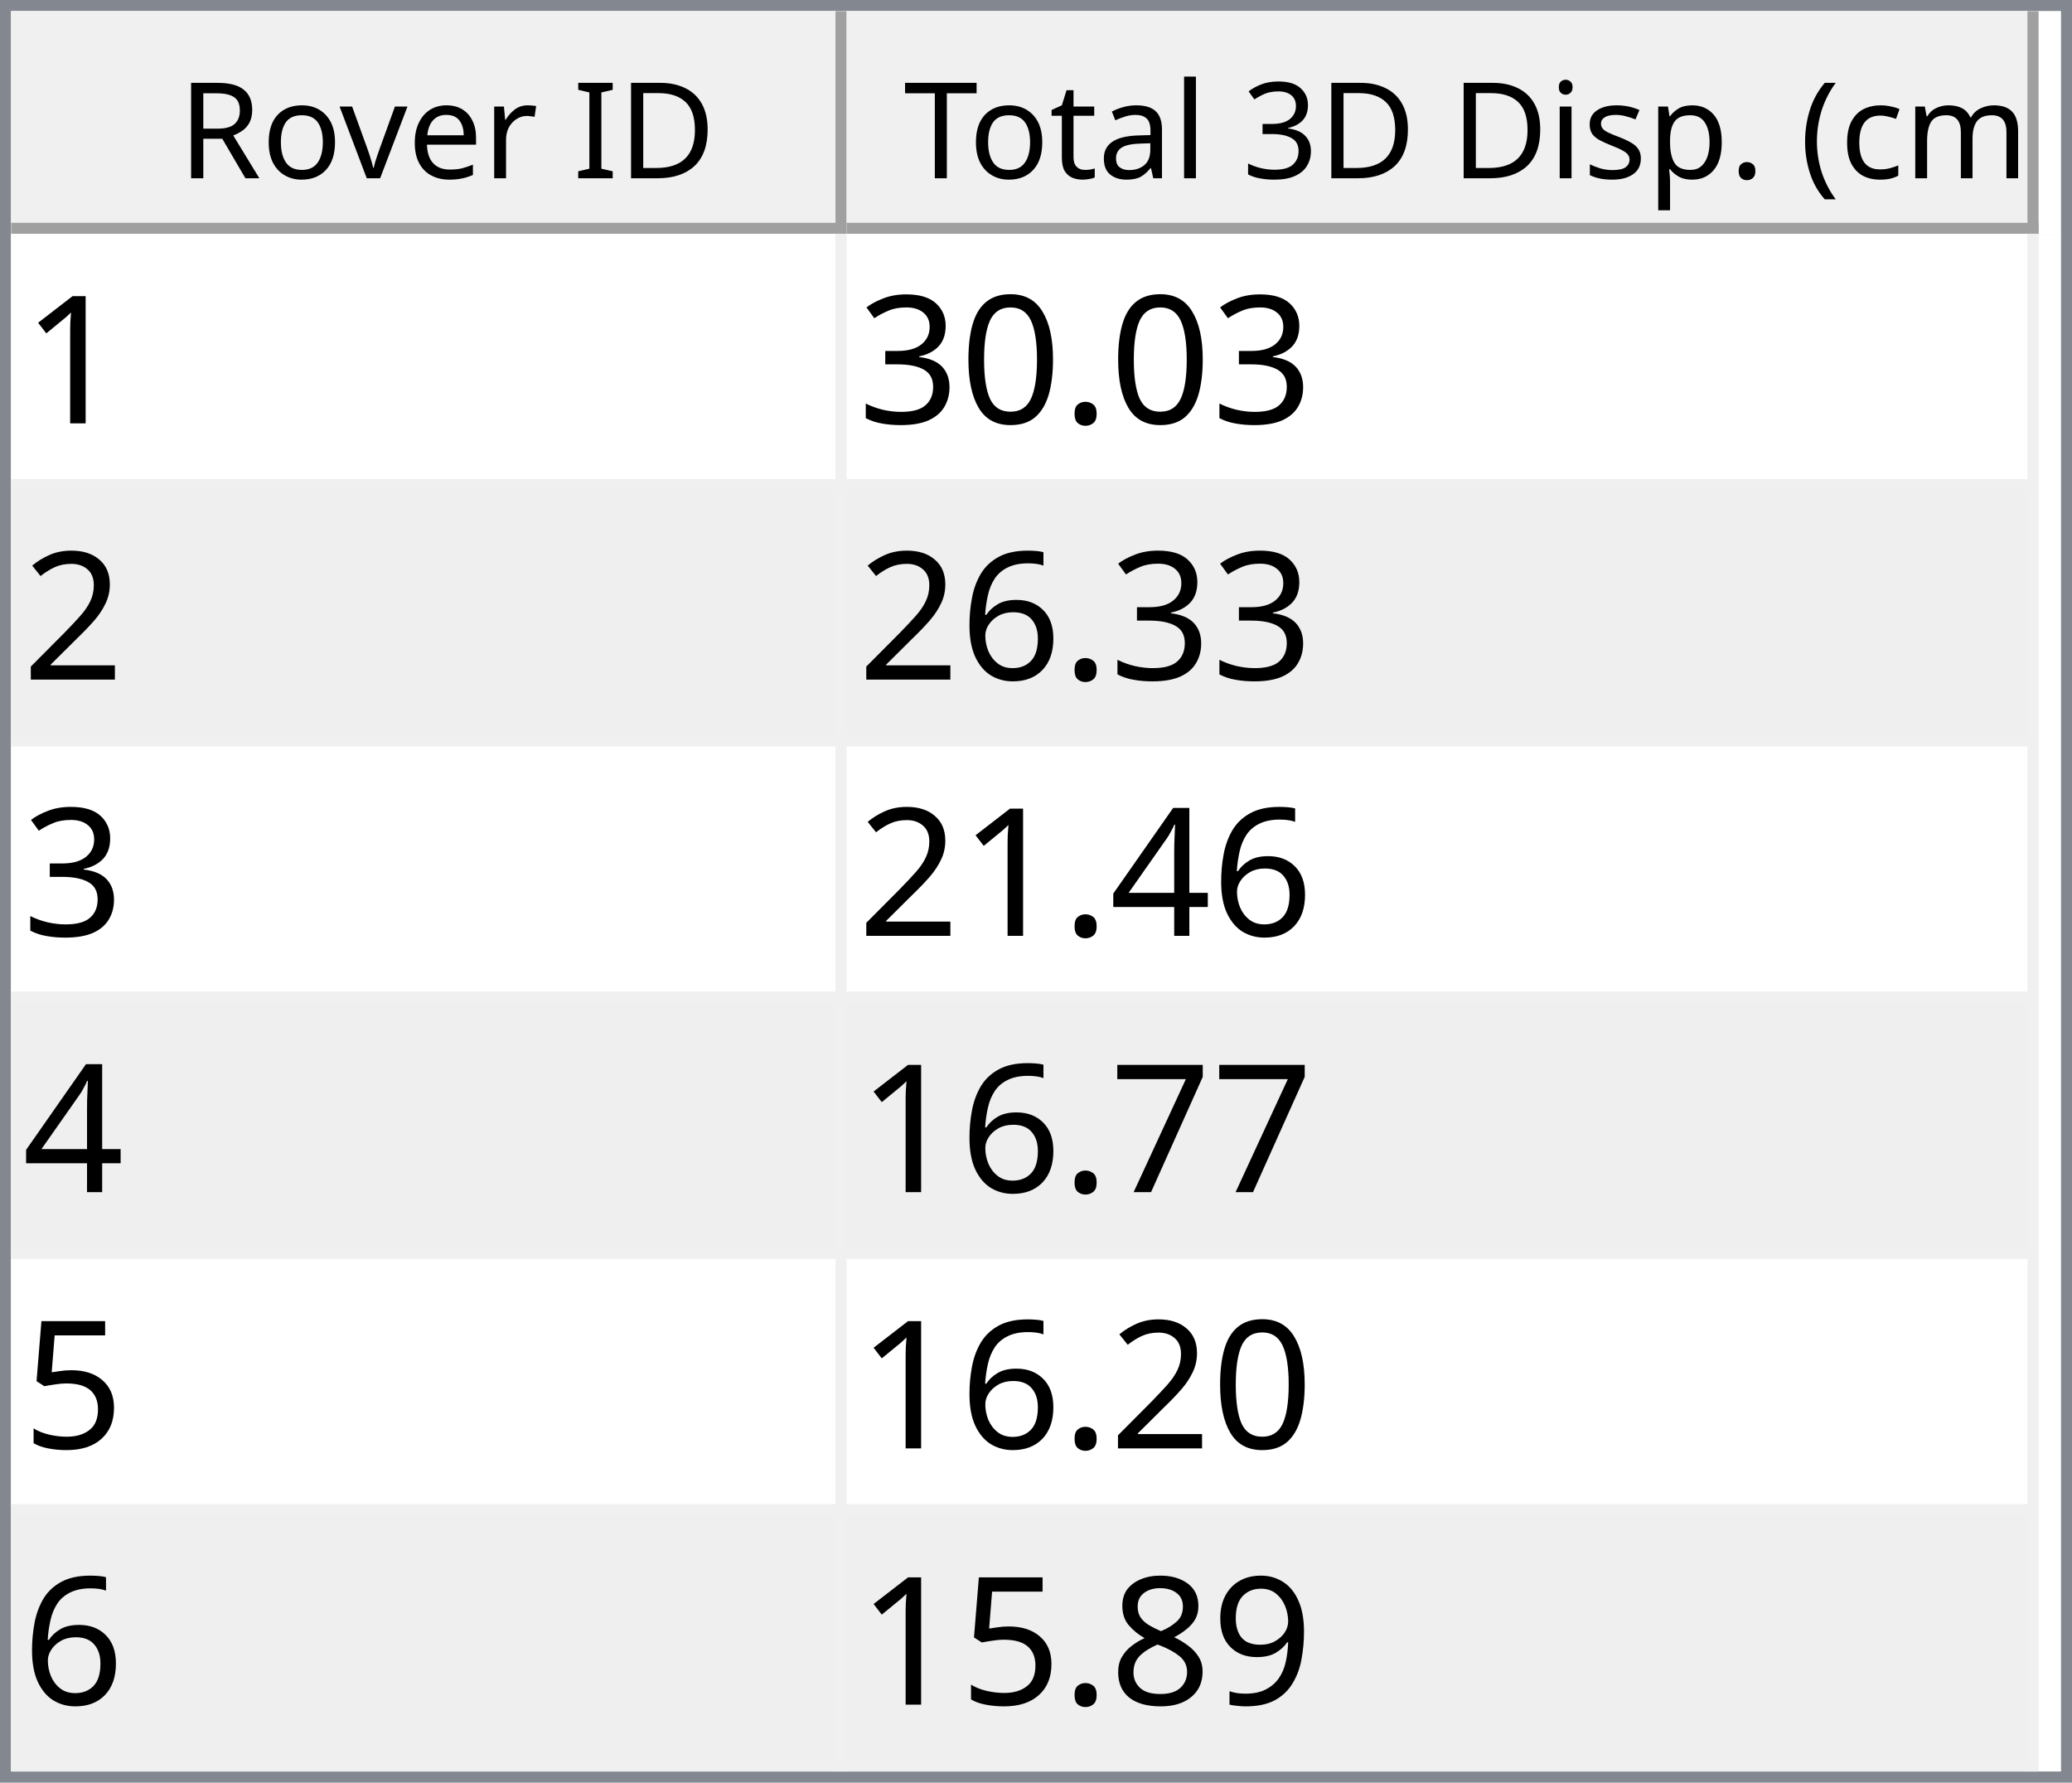
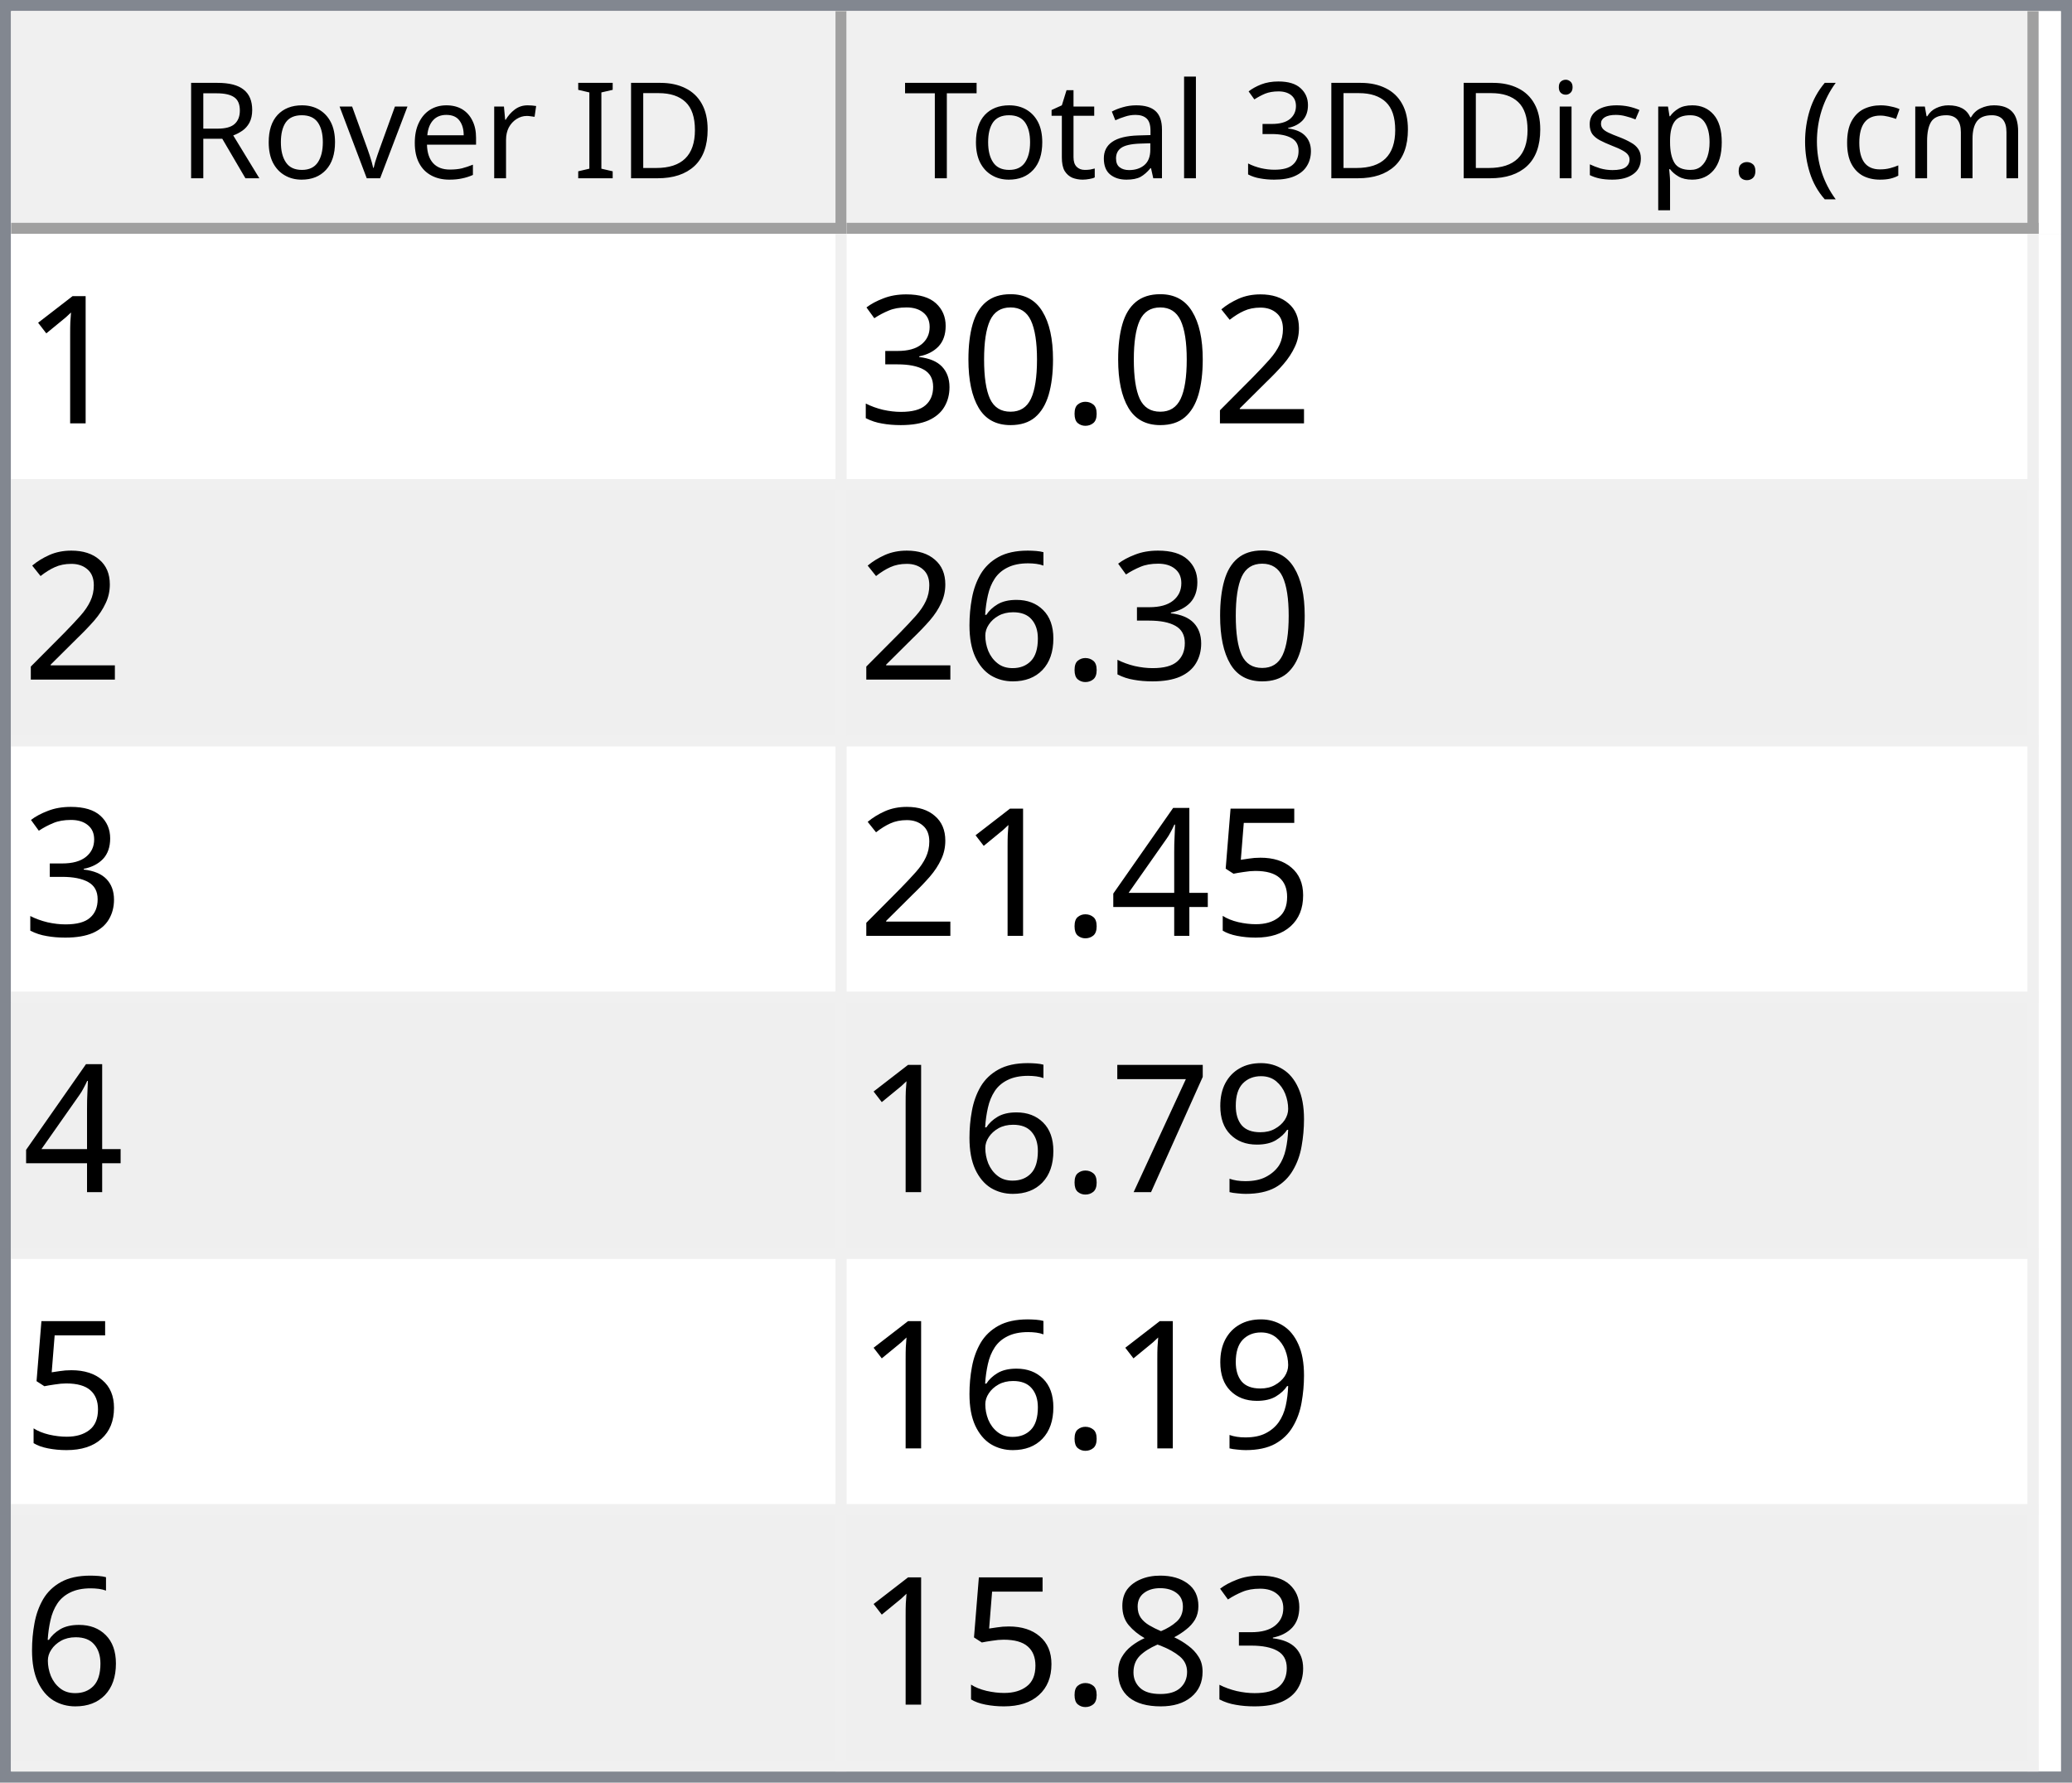
<svg xmlns="http://www.w3.org/2000/svg" style="fill-opacity:1; color-rendering:auto; color-interpolation:auto; text-rendering:auto; stroke:black; stroke-linecap:square; stroke-miterlimit:10; shape-rendering:auto; stroke-opacity:1; fill:black; stroke-dasharray:none; font-weight:normal; stroke-width:1; font-family:'Dialog'; font-style:normal; stroke-linejoin:miter; font-size:12px; stroke-dashoffset:0; image-rendering:auto;" width="186" height="160">
  <defs id="genericDefs" />
  <g>
    <defs id="defs1">
      <clipPath clipPathUnits="userSpaceOnUse" id="clipPath1">
        <path d="M0 0 L186 0 L186 160 L0 160 L0 0 Z" />
      </clipPath>
      <clipPath clipPathUnits="userSpaceOnUse" id="clipPath2">
        <path d="M0 0 L0 160 L186 160 L186 0 Z" />
      </clipPath>
      <clipPath clipPathUnits="userSpaceOnUse" id="clipPath3">
        <path d="M0 0 L0 20 L184 20 L184 0 Z" />
      </clipPath>
      <clipPath clipPathUnits="userSpaceOnUse" id="clipPath4">
        <path d="M0 0 L0 20 L75 20 L75 0 Z" />
      </clipPath>
      <clipPath clipPathUnits="userSpaceOnUse" id="clipPath5">
        <path d="M1 1 L1 19 L74 19 L74 1 Z" />
      </clipPath>
      <clipPath clipPathUnits="userSpaceOnUse" id="clipPath6">
        <path d="M0 0 L0 18 L73 18 L73 0 Z" />
      </clipPath>
      <clipPath clipPathUnits="userSpaceOnUse" id="clipPath7">
        <path d="M-0.5 -0.5 L-0.5 19.5 L74.5 19.5 L74.5 -0.5 Z" />
      </clipPath>
      <clipPath clipPathUnits="userSpaceOnUse" id="clipPath8">
        <path d="M0 0 L0 20 L107 20 L107 0 Z" />
      </clipPath>
      <clipPath clipPathUnits="userSpaceOnUse" id="clipPath9">
        <path d="M1 1 L1 19 L106 19 L106 1 Z" />
      </clipPath>
      <clipPath clipPathUnits="userSpaceOnUse" id="clipPath10">
        <path d="M0 0 L0 18 L105 18 L105 0 Z" />
      </clipPath>
      <clipPath clipPathUnits="userSpaceOnUse" id="clipPath11">
        <path d="M-0.5 -0.5 L-0.5 19.5 L106.5 19.5 L106.5 -0.5 Z" />
      </clipPath>
      <clipPath clipPathUnits="userSpaceOnUse" id="clipPath12">
        <path d="M0 0 L0 138 L184 138 L184 0 Z" />
      </clipPath>
      <clipPath clipPathUnits="userSpaceOnUse" id="clipPath13">
        <path d="M0 0 L0 138 L182 138 L182 0 Z" />
      </clipPath>
      <clipPath clipPathUnits="userSpaceOnUse" id="clipPath14">
        <path d="M-0.5 -0.5 L-0.5 137.5 L181.5 137.5 L181.5 -0.5 Z" />
      </clipPath>
      <clipPath clipPathUnits="userSpaceOnUse" id="clipPath15">
        <path d="M0 0 L0 22 L74 22 L74 0 Z" />
      </clipPath>
      <clipPath clipPathUnits="userSpaceOnUse" id="clipPath16">
        <path d="M0 0 L0 22 L106 22 L106 0 Z" />
      </clipPath>
      <font horiz-adv-x="64.551" id="font1">
        <font-face ascent="107.91" descent="25.098" units-per-em="100" style="font-style:normal; font-family:Segoe UI; font-weight:normal;" />
        <missing-glyph horiz-adv-x="64.551" d="M8.109 0 L8.109 68.266 L56.453 68.266 L56.453 0 L8.109 0 ZM15.328 7.234 L49.219 7.234 L49.219 61.031 L15.328 61.031 L15.328 7.234 Z" />
        <glyph unicode="D" horiz-adv-x="70.117" d="M9.188 0 L9.188 70.016 L28.516 70.016 Q65.531 70.016 65.531 35.891 Q65.531 19.672 55.25 9.836 Q44.969 0 27.734 0 L9.188 0 ZM17.391 62.594 L17.391 7.422 L27.828 7.422 Q41.609 7.422 49.273 14.797 Q56.938 22.172 56.938 35.688 Q56.938 62.594 28.328 62.594 L17.391 62.594 Z" />
        <glyph unicode="I" horiz-adv-x="26.611" d="M17.391 0 L9.188 0 L9.188 70.016 L17.391 70.016 L17.391 0 Z" />
        <glyph unicode=" " horiz-adv-x="27.393" d="" />
        <glyph unicode="r" horiz-adv-x="34.766" d="M34.188 41.891 Q32.078 43.5 28.125 43.5 Q23 43.5 19.555 38.672 Q16.109 33.844 16.109 25.484 L16.109 0 L8.109 0 L8.109 50 L16.109 50 L16.109 39.703 L16.312 39.703 Q18.016 44.969 21.531 47.922 Q25.047 50.875 29.391 50.875 Q32.516 50.875 34.188 50.203 L34.188 41.891 Z" />
        <glyph unicode="e" horiz-adv-x="52.295" d="M48.297 23 L12.984 23 Q13.188 14.656 17.484 10.109 Q21.781 5.562 29.297 5.562 Q37.75 5.562 44.828 11.141 L44.828 3.609 Q38.234 -1.172 27.391 -1.172 Q16.797 -1.172 10.742 5.641 Q4.688 12.453 4.688 24.812 Q4.688 36.469 11.305 43.82 Q17.922 51.172 27.734 51.172 Q37.547 51.172 42.922 44.828 Q48.297 38.484 48.297 27.203 L48.297 23 ZM40.094 29.781 Q40.047 36.719 36.75 40.578 Q33.453 44.438 27.594 44.438 Q21.922 44.438 17.969 40.383 Q14.016 36.328 13.094 29.781 L40.094 29.781 Z" />
        <glyph unicode="v" horiz-adv-x="47.9" d="M47.406 50 L27.484 0 L19.625 0 L0.688 50 L9.469 50 L22.172 13.672 Q23.578 9.672 23.922 6.688 L24.125 6.688 Q24.609 10.453 25.688 13.484 L38.969 50 L47.406 50 Z" />
        <glyph unicode="o" horiz-adv-x="58.594" d="M29 -1.172 Q17.922 -1.172 11.305 5.836 Q4.688 12.844 4.688 24.422 Q4.688 37.016 11.57 44.094 Q18.453 51.172 30.172 51.172 Q41.359 51.172 47.633 44.289 Q53.906 37.406 53.906 25.203 Q53.906 13.234 47.141 6.031 Q40.375 -1.172 29 -1.172 ZM29.594 44.438 Q21.875 44.438 17.383 39.188 Q12.891 33.938 12.891 24.703 Q12.891 15.828 17.43 10.695 Q21.969 5.562 29.594 5.562 Q37.359 5.562 41.531 10.594 Q45.703 15.625 45.703 24.906 Q45.703 34.281 41.531 39.359 Q37.359 44.438 29.594 44.438 Z" />
        <glyph unicode="R" horiz-adv-x="59.814" d="M59.375 0 L49.609 0 L37.891 19.625 Q36.281 22.359 34.766 24.289 Q33.25 26.219 31.664 27.438 Q30.078 28.656 28.25 29.219 Q26.422 29.781 24.125 29.781 L17.391 29.781 L17.391 0 L9.188 0 L9.188 70.016 L30.078 70.016 Q34.672 70.016 38.555 68.867 Q42.438 67.719 45.289 65.375 Q48.141 63.031 49.758 59.547 Q51.375 56.062 51.375 51.375 Q51.375 47.703 50.273 44.656 Q49.172 41.609 47.148 39.211 Q45.125 36.812 42.266 35.133 Q39.406 33.453 35.844 32.516 L35.844 32.328 Q37.594 31.547 38.891 30.547 Q40.188 29.547 41.359 28.18 Q42.531 26.812 43.68 25.078 Q44.828 23.344 46.234 21.047 L59.375 0 ZM17.391 62.594 L17.391 37.203 L28.516 37.203 Q31.594 37.203 34.203 38.133 Q36.812 39.062 38.719 40.797 Q40.625 42.531 41.703 45.047 Q42.781 47.562 42.781 50.688 Q42.781 56.297 39.141 59.445 Q35.5 62.594 28.609 62.594 L17.391 62.594 Z" />
        <glyph unicode=")" horiz-adv-x="30.176" d="M8.297 -15.922 L1.172 -15.922 Q16.406 2.344 16.406 26.812 Q16.406 51.469 1.078 70.016 L8.297 70.016 Q23.531 52.156 23.531 26.703 Q23.531 1.375 8.297 -15.922 Z" />
        <glyph unicode="m" horiz-adv-x="86.133" d="M79.109 0 L71.094 0 L71.094 28.719 Q71.094 37.016 68.531 40.727 Q65.969 44.438 59.906 44.438 Q54.781 44.438 51.195 39.75 Q47.609 35.062 47.609 28.516 L47.609 0 L39.594 0 L39.594 29.688 Q39.594 44.438 28.219 44.438 Q22.953 44.438 19.531 40.016 Q16.109 35.594 16.109 28.516 L16.109 0 L8.109 0 L8.109 50 L16.109 50 L16.109 42.094 L16.312 42.094 Q21.625 51.172 31.844 51.172 Q36.969 51.172 40.773 48.312 Q44.578 45.453 46 40.828 Q51.562 51.172 62.594 51.172 Q79.109 51.172 79.109 30.812 L79.109 0 Z" />
        <glyph unicode="c" horiz-adv-x="46.191" d="M42.188 2.297 Q36.422 -1.172 28.516 -1.172 Q17.828 -1.172 11.258 5.789 Q4.688 12.75 4.688 23.828 Q4.688 36.188 11.766 43.68 Q18.844 51.172 30.672 51.172 Q37.25 51.172 42.281 48.734 L42.281 40.531 Q36.719 44.438 30.375 44.438 Q22.703 44.438 17.797 38.945 Q12.891 33.453 12.891 24.516 Q12.891 15.719 17.508 10.641 Q22.125 5.562 29.891 5.562 Q36.422 5.562 42.188 9.906 L42.188 2.297 Z" />
        <glyph unicode="(" horiz-adv-x="30.176" d="M29.109 -15.922 L21.969 -15.922 Q6.844 1.375 6.844 26.703 Q6.844 52.156 21.969 70.016 L29.203 70.016 Q13.875 51.469 13.875 26.812 Q13.875 2.344 29.109 -15.922 Z" />
        <glyph unicode="." horiz-adv-x="21.68" d="M10.891 -1.078 Q8.641 -1.078 7.055 0.539 Q5.469 2.156 5.469 4.391 Q5.469 6.641 7.055 8.273 Q8.641 9.906 10.891 9.906 Q13.188 9.906 14.797 8.273 Q16.406 6.641 16.406 4.391 Q16.406 2.156 14.797 0.539 Q13.188 -1.078 10.891 -1.078 Z" />
        <glyph unicode="p" horiz-adv-x="58.789" d="M16.312 7.234 L16.109 7.234 L16.109 -23 L8.109 -23 L8.109 50 L16.109 50 L16.109 41.219 L16.312 41.219 Q22.219 51.172 33.594 51.172 Q43.266 51.172 48.688 44.461 Q54.109 37.75 54.109 26.469 Q54.109 13.922 48 6.375 Q41.891 -1.172 31.297 -1.172 Q21.578 -1.172 16.312 7.234 ZM16.109 27.391 L16.109 20.406 Q16.109 14.203 20.141 9.883 Q24.172 5.562 30.375 5.562 Q37.641 5.562 41.773 11.133 Q45.906 16.703 45.906 26.609 Q45.906 34.969 42.047 39.703 Q38.188 44.438 31.594 44.438 Q24.609 44.438 20.359 39.578 Q16.109 34.719 16.109 27.391 Z" />
        <glyph unicode="s" horiz-adv-x="42.432" d="M5.078 1.812 L5.078 10.406 Q11.625 5.562 19.484 5.562 Q30.031 5.562 30.031 12.594 Q30.031 14.594 29.125 15.992 Q28.219 17.391 26.68 18.461 Q25.141 19.531 23.07 20.383 Q21 21.234 18.609 22.172 Q15.281 23.484 12.766 24.828 Q10.25 26.172 8.57 27.859 Q6.891 29.547 6.031 31.695 Q5.172 33.844 5.172 36.719 Q5.172 40.234 6.789 42.945 Q8.406 45.656 11.086 47.484 Q13.766 49.312 17.211 50.242 Q20.656 51.172 24.312 51.172 Q30.812 51.172 35.938 48.922 L35.938 40.828 Q30.422 44.438 23.25 44.438 Q21 44.438 19.195 43.922 Q17.391 43.406 16.094 42.477 Q14.797 41.547 14.086 40.258 Q13.375 38.969 13.375 37.406 Q13.375 35.453 14.086 34.133 Q14.797 32.812 16.164 31.789 Q17.531 30.766 19.484 29.938 Q21.438 29.109 23.922 28.125 Q27.25 26.859 29.883 25.516 Q32.516 24.172 34.375 22.484 Q36.234 20.797 37.234 18.602 Q38.234 16.406 38.234 13.375 Q38.234 9.672 36.602 6.938 Q34.969 4.203 32.234 2.398 Q29.5 0.594 25.93 -0.289 Q22.359 -1.172 18.453 -1.172 Q10.75 -1.172 5.078 1.812 Z" />
        <glyph unicode="i" horiz-adv-x="24.219" d="M12.203 62.703 Q10.062 62.703 8.547 64.164 Q7.031 65.625 7.031 67.875 Q7.031 70.125 8.547 71.609 Q10.062 73.094 12.203 73.094 Q14.406 73.094 15.945 71.609 Q17.484 70.125 17.484 67.875 Q17.484 65.719 15.945 64.211 Q14.406 62.703 12.203 62.703 ZM16.109 0 L8.109 0 L8.109 50 L16.109 50 L16.109 0 Z" />
        <glyph unicode="3" horiz-adv-x="53.906" d="M46.531 19.828 Q46.531 15.094 44.75 11.211 Q42.969 7.328 39.719 4.57 Q36.469 1.812 31.93 0.297 Q27.391 -1.219 21.922 -1.219 Q11.922 -1.219 6 2.594 L6 11.188 Q13.094 5.609 22.219 5.609 Q25.875 5.609 28.828 6.539 Q31.781 7.469 33.906 9.227 Q36.031 10.984 37.18 13.477 Q38.328 15.969 38.328 19.094 Q38.328 32.812 18.797 32.812 L12.984 32.812 L12.984 39.594 L18.5 39.594 Q35.797 39.594 35.797 52.484 Q35.797 64.406 22.609 64.406 Q15.188 64.406 8.688 59.422 L8.688 67.188 Q15.375 71.188 24.609 71.188 Q29 71.188 32.57 69.969 Q36.141 68.75 38.68 66.555 Q41.219 64.359 42.609 61.281 Q44 58.203 44 54.5 Q44 40.672 30.031 36.719 L30.031 36.531 Q33.594 36.141 36.625 34.797 Q39.656 33.453 41.852 31.305 Q44.047 29.156 45.289 26.25 Q46.531 23.344 46.531 19.828 Z" />
        <glyph unicode="l" horiz-adv-x="24.219" d="M16.109 0 L8.109 0 L8.109 74.031 L16.109 74.031 L16.109 0 Z" />
        <glyph unicode="a" horiz-adv-x="50.879" d="M43.891 0 L35.891 0 L35.891 7.812 L35.688 7.812 Q30.469 -1.172 20.312 -1.172 Q12.844 -1.172 8.617 2.781 Q4.391 6.734 4.391 13.281 Q4.391 27.297 20.906 29.594 L35.891 31.688 Q35.891 44.438 25.594 44.438 Q16.547 44.438 9.281 38.281 L9.281 46.484 Q16.656 51.172 26.266 51.172 Q43.891 51.172 43.891 32.516 L43.891 0 ZM35.891 25.297 L23.828 23.641 Q18.266 22.859 15.43 20.875 Q12.594 18.891 12.594 13.875 Q12.594 10.203 15.211 7.883 Q17.828 5.562 22.172 5.562 Q28.125 5.562 32.008 9.742 Q35.891 13.922 35.891 20.312 L35.891 25.297 Z" />
        <glyph unicode="t" horiz-adv-x="33.887" d="M31.297 0.484 Q28.469 -1.078 23.828 -1.078 Q10.688 -1.078 10.688 13.578 L10.688 43.172 L2.094 43.172 L2.094 50 L10.688 50 L10.688 62.203 L18.703 64.797 L18.703 50 L31.297 50 L31.297 43.172 L18.703 43.172 L18.703 14.984 Q18.703 9.969 20.414 7.82 Q22.125 5.672 26.078 5.672 Q29.109 5.672 31.297 7.328 L31.297 0.484 Z" />
        <glyph unicode="T" horiz-adv-x="52.393" d="M50.594 62.594 L30.375 62.594 L30.375 0 L22.172 0 L22.172 62.594 L2 62.594 L2 70.016 L50.594 70.016 L50.594 62.594 Z" />
      </font>
      <font horiz-adv-x="75.0" id="font2">
        <font-face ascent="100.537" descent="21.973" units-per-em="100" style="font-style:normal; font-family:sans-serif; font-weight:normal;" />
        <missing-glyph horiz-adv-x="75.0" d="M12.5 0 L12.5 62.5 L62.5 62.5 L62.5 0 L12.5 0 ZM14.062 1.562 L60.938 1.562 L60.938 60.938 L14.062 60.938 L14.062 1.562 Z" />
        <glyph unicode="1" horiz-adv-x="55.615" d="M37.25 0 L28.469 0 L28.469 56 Q25.297 52.984 20.141 49.953 Q14.984 46.922 10.891 45.406 L10.891 53.906 Q18.266 57.375 23.781 62.305 Q29.297 67.234 31.594 71.875 L37.25 71.875 L37.25 0 Z" />
+         <glyph unicode="2" horiz-adv-x="55.615" d="M50.344 8.453 L50.344 0 L3.031 0 Q2.938 3.172 4.047 6.109 Q5.859 10.938 9.836 15.625 Q13.812 20.312 21.344 26.469 Q33.016 36.031 37.117 41.625 Q41.219 47.219 41.219 52.203 Q41.219 57.422 37.477 61.008 Q33.734 64.594 27.734 64.594 Q21.391 64.594 17.578 60.789 Q13.766 56.984 13.719 50.25 L4.688 51.172 Q5.609 61.281 11.664 66.578 Q17.719 71.875 27.938 71.875 Q38.234 71.875 44.242 66.164 Q50.25 60.453 50.25 52 Q50.25 47.703 48.492 43.555 Q46.734 39.406 42.656 34.812 Q38.578 30.219 29.109 22.219 Q21.188 15.578 18.945 13.211 Q16.703 10.844 15.234 8.453 L50.344 8.453 Z" />
        <glyph unicode="." horiz-adv-x="27.783" d="M9.078 0 L9.078 10.016 L19.094 10.016 L19.094 0 L9.078 0 Z" />
        <glyph unicode="0" horiz-adv-x="55.615" d="M4.156 35.297 Q4.156 48 6.766 55.742 Q9.375 63.484 14.523 67.68 Q19.672 71.875 27.484 71.875 Q33.25 71.875 37.594 69.555 Q41.938 67.234 44.773 62.867 Q47.609 58.5 49.219 52.227 Q50.828 45.953 50.828 35.297 Q50.828 22.703 48.242 14.969 Q45.656 7.234 40.508 3.008 Q35.359 -1.219 27.484 -1.219 Q17.141 -1.219 11.234 6.203 Q4.156 15.141 4.156 35.297 ZM13.188 35.297 Q13.188 17.672 17.312 11.836 Q21.438 6 27.484 6 Q33.547 6 37.672 11.859 Q41.797 17.719 41.797 35.297 Q41.797 52.984 37.672 58.789 Q33.547 64.594 27.391 64.594 Q21.344 64.594 17.719 59.469 Q13.188 52.938 13.188 35.297 Z" />
        <glyph unicode="3" horiz-adv-x="55.615" d="M4.203 18.891 L12.984 20.062 Q14.5 12.594 18.141 9.297 Q21.781 6 27 6 Q33.203 6 37.477 10.297 Q41.75 14.594 41.75 20.953 Q41.75 27 37.797 30.93 Q33.844 34.859 27.734 34.859 Q25.25 34.859 21.531 33.891 L22.516 41.609 Q23.391 41.5 23.922 41.5 Q29.547 41.5 34.039 44.43 Q38.531 47.359 38.531 53.469 Q38.531 58.297 35.258 61.477 Q31.984 64.656 26.812 64.656 Q21.688 64.656 18.266 61.43 Q14.844 58.203 13.875 51.766 L5.078 53.328 Q6.688 62.156 12.398 67.016 Q18.109 71.875 26.609 71.875 Q32.469 71.875 37.398 69.359 Q42.328 66.844 44.945 62.5 Q47.562 58.156 47.562 53.266 Q47.562 48.641 45.07 44.828 Q42.578 41.016 37.703 38.766 Q44.047 37.312 47.562 32.695 Q51.078 28.078 51.078 21.141 Q51.078 11.766 44.242 5.25 Q37.406 -1.266 26.953 -1.266 Q17.531 -1.266 11.305 4.352 Q5.078 9.969 4.203 18.891 Z" />
-         <glyph unicode="2" horiz-adv-x="55.615" d="M50.344 8.453 L50.344 0 L3.031 0 Q2.938 3.172 4.047 6.109 Q5.859 10.938 9.836 15.625 Q13.812 20.312 21.344 26.469 Q33.016 36.031 37.117 41.625 Q41.219 47.219 41.219 52.203 Q41.219 57.422 37.477 61.008 Q33.734 64.594 27.734 64.594 Q21.391 64.594 17.578 60.789 Q13.766 56.984 13.719 50.25 L4.688 51.172 Q5.609 61.281 11.664 66.578 Q17.719 71.875 27.938 71.875 Q38.234 71.875 44.242 66.164 Q50.25 60.453 50.25 52 Q50.25 47.703 48.492 43.555 Q46.734 39.406 42.656 34.812 Q38.578 30.219 29.109 22.219 Q21.188 15.578 18.945 13.211 Q16.703 10.844 15.234 8.453 L50.344 8.453 Z" />
        <glyph unicode="6" horiz-adv-x="55.615" d="M49.75 54.047 L41.016 53.375 Q39.844 58.547 37.703 60.891 Q34.125 64.656 28.906 64.656 Q24.703 64.656 21.531 62.312 Q17.391 59.281 14.992 53.469 Q12.594 47.656 12.5 36.922 Q15.672 41.75 20.266 44.094 Q24.859 46.438 29.891 46.438 Q38.672 46.438 44.852 39.969 Q51.031 33.5 51.031 23.25 Q51.031 16.5 48.125 10.719 Q45.219 4.938 40.141 1.859 Q35.062 -1.219 28.609 -1.219 Q17.625 -1.219 10.695 6.859 Q3.766 14.938 3.766 33.5 Q3.766 54.25 11.422 63.672 Q18.109 71.875 29.438 71.875 Q37.891 71.875 43.289 67.141 Q48.688 62.406 49.75 54.047 ZM13.875 23.188 Q13.875 18.656 15.797 14.508 Q17.719 10.359 21.188 8.18 Q24.656 6 28.469 6 Q34.031 6 38.039 10.492 Q42.047 14.984 42.047 22.703 Q42.047 30.125 38.086 34.398 Q34.125 38.672 28.125 38.672 Q22.172 38.672 18.023 34.398 Q13.875 30.125 13.875 23.188 Z" />
+         <glyph unicode="5" horiz-adv-x="55.615" d="M4.156 18.75 L13.375 19.531 Q14.406 12.797 18.141 9.398 Q21.875 6 27.156 6 Q33.5 6 37.891 10.789 Q42.281 15.578 42.281 23.484 Q42.281 31 38.062 35.352 Q33.844 39.703 27 39.703 Q22.75 39.703 19.336 37.773 Q15.922 35.844 13.969 32.766 L5.719 33.844 L12.641 70.609 L48.25 70.609 L48.25 62.203 L19.672 62.203 L15.828 42.969 Q22.266 47.469 29.344 47.469 Q38.719 47.469 45.164 40.969 Q51.609 34.469 51.609 24.266 Q51.609 14.547 45.953 7.469 Q39.062 -1.219 27.156 -1.219 Q17.391 -1.219 11.211 4.25 Q5.031 9.719 4.156 18.75 Z" />
        <glyph unicode="4" horiz-adv-x="55.615" d="M32.328 0 L32.328 17.141 L1.266 17.141 L1.266 25.203 L33.938 71.578 L41.109 71.578 L41.109 25.203 L50.781 25.203 L50.781 17.141 L41.109 17.141 L41.109 0 L32.328 0 ZM32.328 25.203 L32.328 57.469 L9.906 25.203 L32.328 25.203 Z" />
+         <glyph unicode="9" horiz-adv-x="55.615" d="M5.469 16.547 L13.922 17.328 Q14.984 11.375 18.016 8.688 Q21.047 6 25.781 6 Q29.828 6 32.883 7.859 Q35.938 9.719 37.891 12.82 Q39.844 15.922 41.164 21.195 Q42.484 26.469 42.484 31.938 Q42.484 32.516 42.438 33.688 Q39.797 29.5 35.234 26.883 Q30.672 24.266 25.344 24.266 Q16.453 24.266 10.305 30.711 Q4.156 37.156 4.156 47.703 Q4.156 58.594 10.578 65.234 Q17 71.875 26.656 71.875 Q33.641 71.875 39.43 68.117 Q45.219 64.359 48.219 57.398 Q51.219 50.438 51.219 37.25 Q51.219 23.531 48.242 15.406 Q45.266 7.281 39.383 3.031 Q33.5 -1.219 25.594 -1.219 Q17.188 -1.219 11.867 3.445 Q6.547 8.109 5.469 16.547 ZM41.453 48.141 Q41.453 55.719 37.43 60.156 Q33.406 64.594 27.734 64.594 Q21.875 64.594 17.531 59.812 Q13.188 55.031 13.188 47.406 Q13.188 40.578 17.312 36.305 Q21.438 32.031 27.484 32.031 Q33.594 32.031 37.523 36.305 Q41.453 40.578 41.453 48.141 Z" />
        <glyph unicode="7" horiz-adv-x="55.615" d="M4.734 62.203 L4.734 70.656 L51.078 70.656 L51.078 63.812 Q44.234 56.547 37.523 44.484 Q30.812 32.422 27.156 19.672 Q24.516 10.688 23.781 0 L14.75 0 Q14.891 8.453 18.062 20.414 Q21.234 32.375 27.172 43.484 Q33.109 54.594 39.797 62.203 L4.734 62.203 Z" />
-         <glyph unicode="5" horiz-adv-x="55.615" d="M4.156 18.75 L13.375 19.531 Q14.406 12.797 18.141 9.398 Q21.875 6 27.156 6 Q33.5 6 37.891 10.789 Q42.281 15.578 42.281 23.484 Q42.281 31 38.062 35.352 Q33.844 39.703 27 39.703 Q22.75 39.703 19.336 37.773 Q15.922 35.844 13.969 32.766 L5.719 33.844 L12.641 70.609 L48.25 70.609 L48.25 62.203 L19.672 62.203 L15.828 42.969 Q22.266 47.469 29.344 47.469 Q38.719 47.469 45.164 40.969 Q51.609 34.469 51.609 24.266 Q51.609 14.547 45.953 7.469 Q39.062 -1.219 27.156 -1.219 Q17.391 -1.219 11.211 4.25 Q5.031 9.719 4.156 18.75 Z" />
-         <glyph unicode="9" horiz-adv-x="55.615" d="M5.469 16.547 L13.922 17.328 Q14.984 11.375 18.016 8.688 Q21.047 6 25.781 6 Q29.828 6 32.883 7.859 Q35.938 9.719 37.891 12.82 Q39.844 15.922 41.164 21.195 Q42.484 26.469 42.484 31.938 Q42.484 32.516 42.438 33.688 Q39.797 29.5 35.234 26.883 Q30.672 24.266 25.344 24.266 Q16.453 24.266 10.305 30.711 Q4.156 37.156 4.156 47.703 Q4.156 58.594 10.578 65.234 Q17 71.875 26.656 71.875 Q33.641 71.875 39.43 68.117 Q45.219 64.359 48.219 57.398 Q51.219 50.438 51.219 37.25 Q51.219 23.531 48.242 15.406 Q45.266 7.281 39.383 3.031 Q33.5 -1.219 25.594 -1.219 Q17.188 -1.219 11.867 3.445 Q6.547 8.109 5.469 16.547 ZM41.453 48.141 Q41.453 55.719 37.43 60.156 Q33.406 64.594 27.734 64.594 Q21.875 64.594 17.531 59.812 Q13.188 55.031 13.188 47.406 Q13.188 40.578 17.312 36.305 Q21.438 32.031 27.484 32.031 Q33.594 32.031 37.523 36.305 Q41.453 40.578 41.453 48.141 Z" />
        <glyph unicode="8" horiz-adv-x="55.615" d="M17.672 38.812 Q12.203 40.828 9.57 44.539 Q6.938 48.25 6.938 53.422 Q6.938 61.234 12.555 66.555 Q18.172 71.875 27.484 71.875 Q36.859 71.875 42.578 66.43 Q48.297 60.984 48.297 53.172 Q48.297 48.188 45.68 44.508 Q43.062 40.828 37.75 38.812 Q44.344 36.672 47.781 31.883 Q51.219 27.094 51.219 20.453 Q51.219 11.281 44.727 5.031 Q38.234 -1.219 27.641 -1.219 Q17.047 -1.219 10.547 5.055 Q4.047 11.328 4.047 20.703 Q4.047 27.688 7.594 32.398 Q11.141 37.109 17.672 38.812 ZM15.922 53.719 Q15.922 48.641 19.195 45.414 Q22.469 42.188 27.688 42.188 Q32.766 42.188 36.016 45.383 Q39.266 48.578 39.266 53.219 Q39.266 58.062 35.914 61.359 Q32.562 64.656 27.594 64.656 Q22.562 64.656 19.242 61.43 Q15.922 58.203 15.922 53.719 ZM13.094 20.656 Q13.094 16.891 14.875 13.375 Q16.656 9.859 20.172 7.93 Q23.688 6 27.734 6 Q34.031 6 38.133 10.055 Q42.234 14.109 42.234 20.359 Q42.234 26.703 38.016 30.859 Q33.797 35.016 27.438 35.016 Q21.234 35.016 17.164 30.914 Q13.094 26.812 13.094 20.656 Z" />
      </font>
    </defs>
    <g style="fill:white; stroke:white;">
      <rect x="0" y="0" width="186" style="clip-path:url(#clipPath1); stroke:none;" height="160" />
    </g>
    <g style="fill:white; text-rendering:optimizeSpeed; color-rendering:optimizeSpeed; image-rendering:optimizeSpeed; shape-rendering:crispEdges; stroke:white; color-interpolation:sRGB;">
      <rect x="0" width="186" height="160" y="0" style="stroke:none;" />
      <path style="stroke:none;" d="M0 160 L186 160 L186 0 L0 0 Z" />
    </g>
    <g style="fill:rgb(240,240,240); font-family:'Segoe UI'; stroke:rgb(240,240,240);">
      <rect x="0" y="0" width="186" style="clip-path:url(#clipPath2); stroke:none;" height="160" />
    </g>
    <g style="fill:rgb(130,135,144); font-family:'Segoe UI'; stroke:rgb(130,135,144);">
      <path d="M0 0 L186 0 L186 160 L0 160 L0 0 ZM1 1 L185 1 L185 159 L1 159 L1 1 Z" style="fill-rule:evenodd; clip-path:url(#clipPath2); stroke:none;" />
    </g>
    <g style="fill:white; font-family:'Segoe UI'; stroke:white;" transform="translate(1,1)">
      <rect x="0" y="0" width="184" style="clip-path:url(#clipPath3); stroke:none;" height="20" />
    </g>
    <g style="fill:rgb(240,240,240); font-family:'Segoe UI'; stroke:rgb(240,240,240);" transform="translate(1,1)">
      <rect x="0" y="0" width="75" style="clip-path:url(#clipPath4); stroke:none;" height="20" />
    </g>
    <g style="font-family:'Segoe UI';" transform="translate(2,2)">
      <text x="14" xml:space="preserve" y="14" style="clip-path:url(#clipPath6); stroke:none;">Rover ID</text>
    </g>
    <g style="fill:rgb(160,160,160); font-family:'Segoe UI'; stroke:rgb(160,160,160); stroke-linejoin:bevel;" transform="translate(1.5,1.5)">
      <line x1="74" x2="74" y1="0" style="fill:none; clip-path:url(#clipPath7);" y2="19" />
    </g>
    <g style="fill:rgb(160,160,160); font-family:'Segoe UI'; stroke:rgb(160,160,160); stroke-linejoin:bevel;" transform="matrix(1,0,0,1,1,1) translate(0.5,0.5)">
      <line x1="0" x2="74" y1="19" style="fill:none; clip-path:url(#clipPath7);" y2="19" />
    </g>
    <g style="fill:rgb(240,240,240); font-family:'Segoe UI'; stroke:rgb(240,240,240);" transform="translate(76,1)">
      <rect x="0" y="0" width="107" style="clip-path:url(#clipPath8); stroke:none;" height="20" />
    </g>
    <g style="font-family:'Segoe UI';" transform="translate(77,2)">
      <text x="1" xml:space="preserve" y="14" style="clip-path:url(#clipPath10); stroke:none;"> Total 3D Disp. (cm)</text>
    </g>
    <g style="fill:rgb(160,160,160); font-family:'Segoe UI'; stroke:rgb(160,160,160); stroke-linejoin:bevel;" transform="translate(76.5,1.5)">
      <line x1="106" x2="106" y1="0" style="fill:none; clip-path:url(#clipPath11);" y2="19" />
    </g>
    <g style="fill:rgb(160,160,160); font-family:'Segoe UI'; stroke:rgb(160,160,160); stroke-linejoin:bevel;" transform="matrix(1,0,0,1,76,1) translate(0.5,0.5)">
      <line x1="0" x2="106" y1="19" style="fill:none; clip-path:url(#clipPath11);" y2="19" />
    </g>
    <g style="fill:white; font-family:'Segoe UI'; stroke:white;" transform="translate(1,21)">
      <rect x="0" y="0" width="184" style="clip-path:url(#clipPath12); stroke:none;" height="138" />
    </g>
    <g style="fill:rgb(240,240,240); font-size:16px; font-family:sans-serif; stroke:rgb(240,240,240);" transform="translate(1,21)">
      <rect x="0" y="0" width="182" style="clip-path:url(#clipPath13); stroke:none;" height="138" />
      <line transform="translate(0.5,0.5)" x1="0" x2="181" y1="22" style="clip-path:url(#clipPath14); fill:none; stroke-linejoin:bevel;" y2="22" />
    </g>
    <g transform="matrix(1,0,0,1,1,21) translate(0.5,0.5)" style="fill:rgb(240,240,240); font-size:16px; font-family:sans-serif; stroke:rgb(240,240,240); stroke-linejoin:bevel;">
      <line x1="0" x2="181" y1="45" style="fill:none; clip-path:url(#clipPath14);" y2="45" />
    </g>
    <g transform="matrix(1,0,0,1,1,21) translate(0.5,0.5)" style="fill:rgb(240,240,240); font-size:16px; font-family:sans-serif; stroke:rgb(240,240,240); stroke-linejoin:bevel;">
      <line x1="0" x2="181" y1="68" style="fill:none; clip-path:url(#clipPath14);" y2="68" />
    </g>
    <g transform="matrix(1,0,0,1,1,21) translate(0.5,0.5)" style="fill:rgb(240,240,240); font-size:16px; font-family:sans-serif; stroke:rgb(240,240,240); stroke-linejoin:bevel;">
      <line x1="0" x2="181" y1="91" style="fill:none; clip-path:url(#clipPath14);" y2="91" />
    </g>
    <g transform="matrix(1,0,0,1,1,21) translate(0.5,0.5)" style="fill:rgb(240,240,240); font-size:16px; font-family:sans-serif; stroke:rgb(240,240,240); stroke-linejoin:bevel;">
      <line x1="0" x2="181" y1="114" style="fill:none; clip-path:url(#clipPath14);" y2="114" />
    </g>
    <g transform="matrix(1,0,0,1,1,21) translate(0.5,0.5)" style="fill:rgb(240,240,240); font-size:16px; font-family:sans-serif; stroke:rgb(240,240,240); stroke-linejoin:bevel;">
      <line x1="0" x2="181" y1="137" style="fill:none; clip-path:url(#clipPath14);" y2="137" />
    </g>
    <g transform="matrix(1,0,0,1,1,21) translate(0.5,0.5)" style="fill:rgb(240,240,240); font-size:16px; font-family:sans-serif; stroke:rgb(240,240,240); stroke-linejoin:bevel;">
      <line x1="74" x2="74" y1="0" style="fill:none; clip-path:url(#clipPath14);" y2="137" />
    </g>
    <g transform="matrix(1,0,0,1,1,21) translate(0.5,0.5)" style="fill:rgb(240,240,240); font-size:16px; font-family:sans-serif; stroke:rgb(240,240,240); stroke-linejoin:bevel;">
      <line x1="181" x2="181" y1="0" style="fill:none; clip-path:url(#clipPath14);" y2="137" />
    </g>
    <g style="fill:white; font-size:16px; font-family:sans-serif; stroke:white;" transform="matrix(1,0,0,1,1,21)">
      <rect x="0" y="0" width="74" style="clip-path:url(#clipPath15); stroke:none;" height="22" />
      <text x="1" y="17" style="fill:black; clip-path:url(#clipPath15); stroke:none;" xml:space="preserve">1</text>
    </g>
    <g style="fill:white; font-size:16px; font-family:sans-serif; stroke:white;" transform="matrix(1,0,0,1,1,21) translate(75,0)">
      <rect x="0" y="0" width="106" style="clip-path:url(#clipPath16); stroke:none;" height="22" />
-       <text x="1" y="17" style="fill:black; clip-path:url(#clipPath16); stroke:none;" xml:space="preserve">30.03</text>
+       <text x="1" y="17" style="fill:black; clip-path:url(#clipPath16); stroke:none;" xml:space="preserve">30.02</text>
    </g>
    <g style="fill:rgb(239,239,239); font-size:16px; font-family:sans-serif; stroke:rgb(239,239,239);" transform="matrix(1,0,0,1,1,21) translate(0,23)">
      <rect x="0" y="0" width="74" style="clip-path:url(#clipPath15); stroke:none;" height="22" />
      <text x="1" y="17" style="fill:black; clip-path:url(#clipPath15); stroke:none;" xml:space="preserve">2</text>
    </g>
    <g style="fill:rgb(239,239,239); font-size:16px; font-family:sans-serif; stroke:rgb(239,239,239);" transform="matrix(1,0,0,1,1,21) translate(75,23)">
      <rect x="0" y="0" width="106" style="clip-path:url(#clipPath16); stroke:none;" height="22" />
-       <text x="1" y="17" style="fill:black; clip-path:url(#clipPath16); stroke:none;" xml:space="preserve">26.33</text>
+       <text x="1" y="17" style="fill:black; clip-path:url(#clipPath16); stroke:none;" xml:space="preserve">26.30</text>
    </g>
    <g style="fill:white; font-size:16px; font-family:sans-serif; stroke:white;" transform="matrix(1,0,0,1,1,21) translate(0,46)">
      <rect x="0" y="0" width="74" style="clip-path:url(#clipPath15); stroke:none;" height="22" />
      <text x="1" y="17" style="fill:black; clip-path:url(#clipPath15); stroke:none;" xml:space="preserve">3</text>
    </g>
    <g style="fill:white; font-size:16px; font-family:sans-serif; stroke:white;" transform="matrix(1,0,0,1,1,21) translate(75,46)">
      <rect x="0" y="0" width="106" style="clip-path:url(#clipPath16); stroke:none;" height="22" />
-       <text x="1" y="17" style="fill:black; clip-path:url(#clipPath16); stroke:none;" xml:space="preserve">21.46</text>
+       <text x="1" y="17" style="fill:black; clip-path:url(#clipPath16); stroke:none;" xml:space="preserve">21.45</text>
    </g>
    <g style="fill:rgb(239,239,239); font-size:16px; font-family:sans-serif; stroke:rgb(239,239,239);" transform="matrix(1,0,0,1,1,21) translate(0,69)">
      <rect x="0" y="0" width="74" style="clip-path:url(#clipPath15); stroke:none;" height="22" />
      <text x="1" y="17" style="fill:black; clip-path:url(#clipPath15); stroke:none;" xml:space="preserve">4</text>
    </g>
    <g style="fill:rgb(239,239,239); font-size:16px; font-family:sans-serif; stroke:rgb(239,239,239);" transform="matrix(1,0,0,1,1,21) translate(75,69)">
      <rect x="0" y="0" width="106" style="clip-path:url(#clipPath16); stroke:none;" height="22" />
-       <text x="1" y="17" style="fill:black; clip-path:url(#clipPath16); stroke:none;" xml:space="preserve">16.77</text>
+       <text x="1" y="17" style="fill:black; clip-path:url(#clipPath16); stroke:none;" xml:space="preserve">16.79</text>
    </g>
    <g style="fill:white; font-size:16px; font-family:sans-serif; stroke:white;" transform="matrix(1,0,0,1,1,21) translate(0,92)">
      <rect x="0" y="0" width="74" style="clip-path:url(#clipPath15); stroke:none;" height="22" />
      <text x="1" y="17" style="fill:black; clip-path:url(#clipPath15); stroke:none;" xml:space="preserve">5</text>
    </g>
    <g style="fill:white; font-size:16px; font-family:sans-serif; stroke:white;" transform="matrix(1,0,0,1,1,21) translate(75,92)">
      <rect x="0" y="0" width="106" style="clip-path:url(#clipPath16); stroke:none;" height="22" />
-       <text x="1" y="17" style="fill:black; clip-path:url(#clipPath16); stroke:none;" xml:space="preserve">16.20</text>
+       <text x="1" y="17" style="fill:black; clip-path:url(#clipPath16); stroke:none;" xml:space="preserve">16.19</text>
    </g>
    <g style="fill:rgb(239,239,239); font-size:16px; font-family:sans-serif; stroke:rgb(239,239,239);" transform="matrix(1,0,0,1,1,21) translate(0,115)">
      <rect x="0" y="0" width="74" style="clip-path:url(#clipPath15); stroke:none;" height="22" />
      <text x="1" y="17" style="fill:black; clip-path:url(#clipPath15); stroke:none;" xml:space="preserve">6</text>
    </g>
    <g style="fill:rgb(239,239,239); font-size:16px; font-family:sans-serif; stroke:rgb(239,239,239);" transform="matrix(1,0,0,1,1,21) translate(75,115)">
      <rect x="0" y="0" width="106" style="clip-path:url(#clipPath16); stroke:none;" height="22" />
-       <text x="1" y="17" style="fill:black; clip-path:url(#clipPath16); stroke:none;" xml:space="preserve">15.89</text>
+       <text x="1" y="17" style="fill:black; clip-path:url(#clipPath16); stroke:none;" xml:space="preserve">15.83</text>
    </g>
  </g>
</svg>
